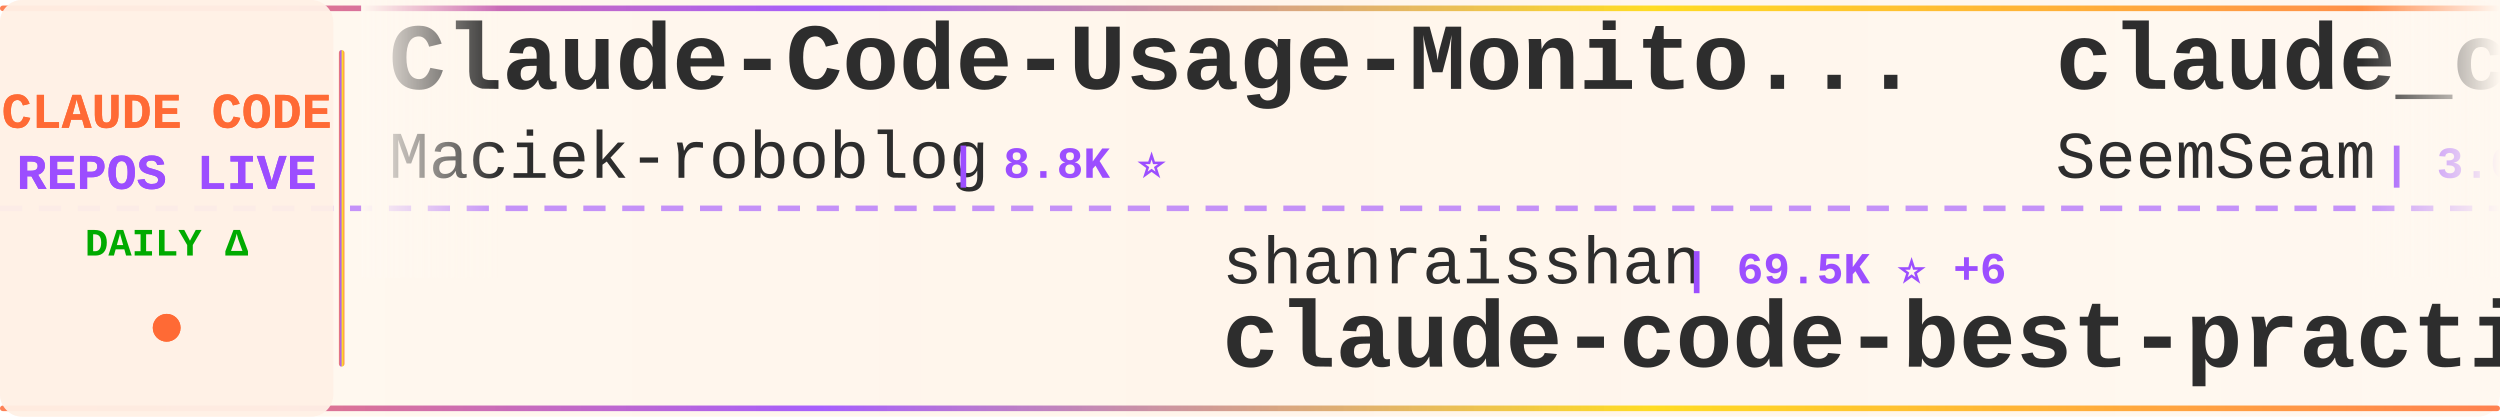
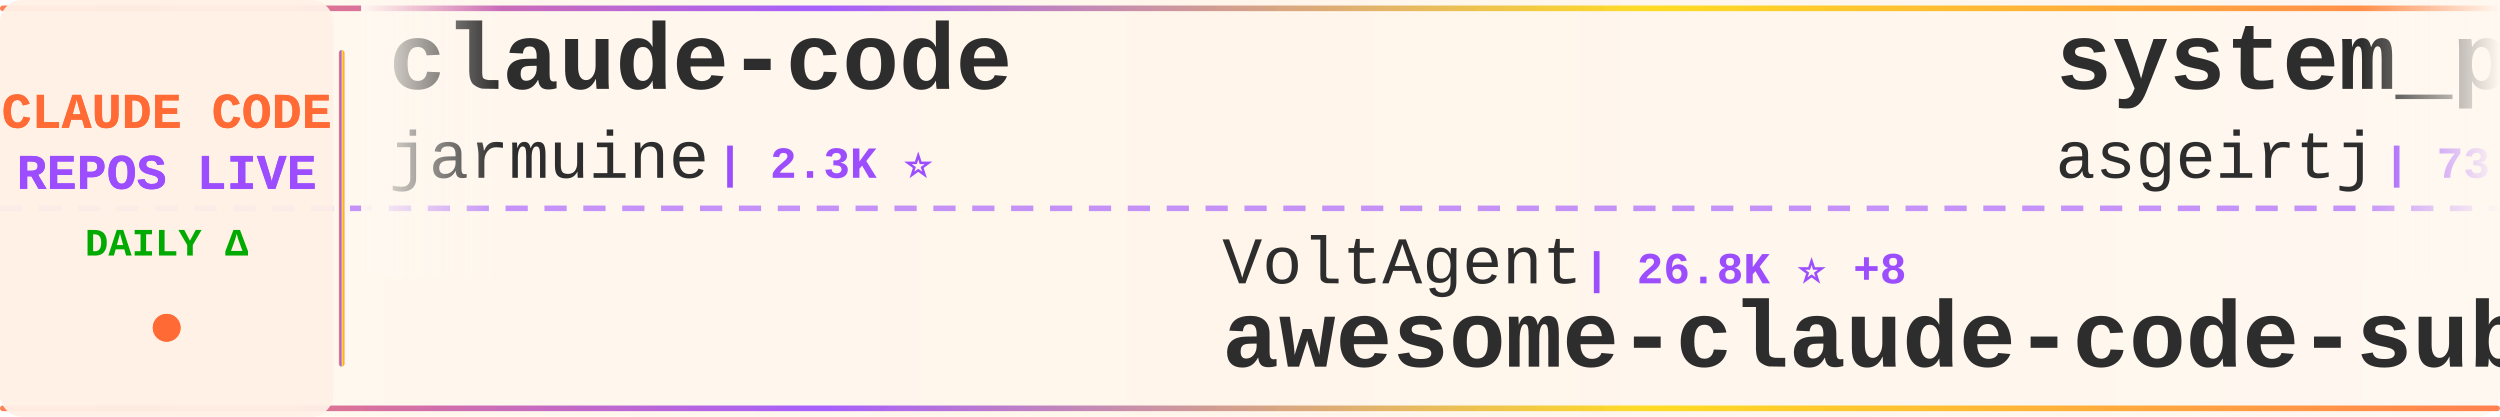
<svg xmlns="http://www.w3.org/2000/svg" width="900" height="150">
  <defs>
    <linearGradient id="tickerBg" x1="0%" y1="0%" x2="100%" y2="0%">
      <stop offset="0%" style="stop-color:#fff8f0;stop-opacity:0.98" />
      <stop offset="50%" style="stop-color:#fff5eb;stop-opacity:1" />
      <stop offset="100%" style="stop-color:#fff8f0;stop-opacity:0.98" />
    </linearGradient>
    <linearGradient id="borderGrad" x1="0%" y1="0%" x2="100%" y2="0%">
      <stop offset="0%" style="stop-color:#FF6B35;stop-opacity:0.85">
        <animate attributeName="stop-opacity" values="0.85;1;0.85" dur="2s" repeatCount="indefinite" />
      </stop>
      <stop offset="33%" style="stop-color:#9C4EFF;stop-opacity:0.9">
        <animate attributeName="stop-opacity" values="0.9;1;0.9" dur="2.2s" repeatCount="indefinite" />
      </stop>
      <stop offset="66%" style="stop-color:#FFD700;stop-opacity:0.85">
        <animate attributeName="stop-opacity" values="0.85;1;0.85" dur="1.8s" repeatCount="indefinite" />
      </stop>
      <stop offset="100%" style="stop-color:#FF6B35;stop-opacity:0.85">
        <animate attributeName="stop-opacity" values="0.85;1;0.85" dur="2s" repeatCount="indefinite" />
      </stop>
    </linearGradient>
    <filter id="textGlow">
      <feGaussianBlur stdDeviation="0.15" result="coloredBlur" />
      <feMerge>
        <feMergeNode in="coloredBlur" />
        <feMergeNode in="SourceGraphic" />
      </feMerge>
    </filter>
    <filter id="metricGlow">
      <feGaussianBlur stdDeviation="0.2" result="coloredBlur" />
      <feMerge>
        <feMergeNode in="coloredBlur" />
        <feMergeNode in="SourceGraphic" />
      </feMerge>
    </filter>
    <linearGradient id="leftFade" x1="0%" y1="0%" x2="100%" y2="0%">
      <stop offset="0%" style="stop-color:#fff8f0;stop-opacity:1" />
      <stop offset="100%" style="stop-color:#fff8f0;stop-opacity:0" />
    </linearGradient>
    <linearGradient id="rightFade" x1="0%" y1="0%" x2="100%" y2="0%">
      <stop offset="0%" style="stop-color:#fff8f0;stop-opacity:0" />
      <stop offset="100%" style="stop-color:#fff8f0;stop-opacity:1" />
    </linearGradient>
  </defs>
  <rect width="900" height="150" fill="url(#tickerBg)" rx="8" />
  <rect x="0" y="2" width="900" height="2" fill="url(#borderGrad)" rx="1" />
  <rect x="0" y="146" width="900" height="2" fill="url(#borderGrad)" rx="1" />
  <line x1="0" y1="75" x2="900" y2="75" stroke="#9C4EFF" stroke-width="2" stroke-dasharray="8 6" opacity="0.6" />
  <rect x="0" y="0" width="120" height="150" fill="#fff0e6" opacity="0.95" rx="8" />
  <text x="60" y="46" font-family="'Courier New', monospace" font-size="18" font-weight="bold" fill="#FF6B35" text-anchor="middle" filter="url(#textGlow)">
    CLAUDE CODE
  </text>
  <text x="60" y="68" font-family="'Courier New', monospace" font-size="18" font-weight="bold" fill="#9C4EFF" text-anchor="middle" filter="url(#textGlow)">
    REPOS LIVE
  </text>
  <text x="60" y="92" font-family="'Courier New', monospace" font-size="14" font-weight="bold" fill="#00aa00" text-anchor="middle">
    DAILY Δ
  </text>
  <circle cx="60" cy="118" r="5" fill="#FF6B35" filter="url(#metricGlow)">
    <animate attributeName="r" values="4;6;4" dur="1.5s" repeatCount="indefinite" />
    <animate attributeName="opacity" values="0.6;1;0.6" dur="1.5s" repeatCount="indefinite" />
  </circle>
  <rect x="122" y="18" width="2" height="114" fill="url(#borderGrad)" rx="1" />
  <clipPath id="tickerClip">
    <rect x="130" y="0" width="770" height="150" />
  </clipPath>
  <g clip-path="url(#tickerClip)">
    <g id="tickerItems">
      <animateTransform attributeName="transform" attributeType="XML" type="translate" from="0 0" to="-3000 0" dur="54s" repeatCount="indefinite" />
      <g transform="translate(0, 0)">
-         <text x="140" y="32" font-family="'Courier New', monospace" font-size="34" font-weight="bold" fill="#2d2d2d">Claude-Code-Usage-Monito...</text>
-         <text x="140" y="64" font-family="'Courier New', monospace" font-size="24" font-weight="normal" fill="#2d2d2d" opacity="1.0">Maciek-roboblog</text>
-         <text x="342" y="64" font-family="'Courier New', monospace" font-size="16" font-weight="bold" fill="#9C4EFF"> | 8.8K ⭐</text>
+         <text x="140" y="32" font-family="'Courier New', monospace" font-size="34" font-weight="bold" fill="#2d2d2d">claude-code</text>
+         <text x="140" y="64" font-family="'Courier New', monospace" font-size="24" font-weight="normal" fill="#2d2d2d" opacity="1.0">jarmuine</text>
+         <text x="258" y="64" font-family="'Courier New', monospace" font-size="16" font-weight="bold" fill="#9C4EFF"> | 2.3K ⭐</text>
      </g>
      <g transform="translate(300, 0)">
-         <text x="140" y="102" font-family="'Courier New', monospace" font-size="24" font-weight="normal" fill="#2d2d2d" opacity="1.0">shanraisshan</text>
-         <text x="306" y="102" font-family="'Courier New', monospace" font-size="16" font-weight="bold" fill="#9C4EFF"> | 69.5K ⭐ +6</text>
-         <text x="140" y="132" font-family="'Courier New', monospace" font-size="34" font-weight="bold" fill="#2d2d2d">claude-code-best-practic...</text>
+         <text x="140" y="102" font-family="'Courier New', monospace" font-size="24" font-weight="normal" fill="#2d2d2d" opacity="1.0">VoltAgent</text>
+         <text x="270" y="102" font-family="'Courier New', monospace" font-size="16" font-weight="bold" fill="#9C4EFF"> | 26.8K ⭐ +8</text>
+         <text x="140" y="132" font-family="'Courier New', monospace" font-size="34" font-weight="bold" fill="#2d2d2d">awesome-claude-code-suba...</text>
      </g>
      <g transform="translate(600, 0)">
-         <text x="140" y="32" font-family="'Courier New', monospace" font-size="34" font-weight="bold" fill="#2d2d2d">claude_codex_bridge</text>
-         <text x="140" y="64" font-family="'Courier New', monospace" font-size="24" font-weight="normal" fill="#2d2d2d" opacity="1.0">SeemSeam</text>
-         <text x="258" y="64" font-family="'Courier New', monospace" font-size="16" font-weight="bold" fill="#9C4EFF"> | 3.6K ⭐</text>
+         <text x="140" y="32" font-family="'Courier New', monospace" font-size="34" font-weight="bold" fill="#2d2d2d">system_prompts_leaks</text>
+         <text x="140" y="64" font-family="'Courier New', monospace" font-size="24" font-weight="normal" fill="#2d2d2d" opacity="1.0">asgeirtj</text>
+         <text x="258" y="64" font-family="'Courier New', monospace" font-size="16" font-weight="bold" fill="#9C4EFF"> | 73.3K ⭐ +336</text>
      </g>
      <g transform="translate(900, 0)">
-         <text x="140" y="102" font-family="'Courier New', monospace" font-size="24" font-weight="normal" fill="#2d2d2d" opacity="1.0">chauncygu</text>
-         <text x="270" y="102" font-family="'Courier New', monospace" font-size="16" font-weight="bold" fill="#9C4EFF"> | 2.9K ⭐</text>
-         <text x="140" y="132" font-family="'Courier New', monospace" font-size="34" font-weight="bold" fill="#2d2d2d">collection-claude-code-s...</text>
+         <text x="140" y="102" font-family="'Courier New', monospace" font-size="24" font-weight="normal" fill="#2d2d2d" opacity="1.0">mehmoodosman</text>
+         <text x="306" y="102" font-family="'Courier New', monospace" font-size="16" font-weight="bold" fill="#9C4EFF"> | 173 ⭐</text>
+         <text x="140" y="132" font-family="'Courier New', monospace" font-size="34" font-weight="bold" fill="#2d2d2d">claude-code</text>
      </g>
      <g transform="translate(1200, 0)">
-         <text x="140" y="32" font-family="'Courier New', monospace" font-size="34" font-weight="bold" fill="#2d2d2d">claude-code-source-code</text>
-         <text x="140" y="64" font-family="'Courier New', monospace" font-size="24" font-weight="normal" fill="#2d2d2d" opacity="1.0">777genius</text>
-         <text x="270" y="64" font-family="'Courier New', monospace" font-size="16" font-weight="bold" fill="#9C4EFF"> | 941 ⭐</text>
+         <text x="140" y="32" font-family="'Courier New', monospace" font-size="34" font-weight="bold" fill="#2d2d2d">edmunds-claude-code</text>
+         <text x="140" y="64" font-family="'Courier New', monospace" font-size="24" font-weight="normal" fill="#2d2d2d" opacity="1.0">edmund-io</text>
+         <text x="270" y="64" font-family="'Courier New', monospace" font-size="16" font-weight="bold" fill="#9C4EFF"> | 1.5K ⭐</text>
      </g>
      <g transform="translate(1500, 0)">
-         <text x="140" y="102" font-family="'Courier New', monospace" font-size="24" font-weight="normal" fill="#2d2d2d" opacity="1.0">Piebald-AI</text>
-         <text x="282" y="102" font-family="'Courier New', monospace" font-size="16" font-weight="bold" fill="#9C4EFF"> | 13.2K ⭐ +5</text>
-         <text x="140" y="132" font-family="'Courier New', monospace" font-size="34" font-weight="bold" fill="#2d2d2d">claude-code-system-promp...</text>
-       </g>
-       <g transform="translate(1800, 0)">
-         <text x="140" y="32" font-family="'Courier New', monospace" font-size="34" font-weight="bold" fill="#2d2d2d">claude-code-webui</text>
-         <text x="140" y="64" font-family="'Courier New', monospace" font-size="24" font-weight="normal" fill="#2d2d2d" opacity="1.0">sugyan</text>
-         <text x="234" y="64" font-family="'Courier New', monospace" font-size="16" font-weight="bold" fill="#9C4EFF"> | 1.1K ⭐</text>
-       </g>
-       <g transform="translate(2100, 0)">
-         <text x="140" y="102" font-family="'Courier New', monospace" font-size="24" font-weight="normal" fill="#2d2d2d" opacity="1.0">fazxes</text>
-         <text x="234" y="102" font-family="'Courier New', monospace" font-size="16" font-weight="bold" fill="#9C4EFF"> | 249 ⭐</text>
-         <text x="140" y="132" font-family="'Courier New', monospace" font-size="34" font-weight="bold" fill="#2d2d2d">Claude-code</text>
-       </g>
-       <g transform="translate(2400, 0)">
-         <text x="140" y="32" font-family="'Courier New', monospace" font-size="34" font-weight="bold" fill="#2d2d2d">claude-code-hooks-master...</text>
-         <text x="140" y="64" font-family="'Courier New', monospace" font-size="24" font-weight="normal" fill="#2d2d2d" opacity="1.0">disler</text>
-         <text x="234" y="64" font-family="'Courier New', monospace" font-size="16" font-weight="bold" fill="#9C4EFF"> | 4.0K ⭐ +1</text>
-       </g>
-       <g transform="translate(2700, 0)">
        <text x="140" y="102" font-family="'Courier New', monospace" font-size="24" font-weight="normal" fill="#2d2d2d" opacity="1.0">OrcaWhisper</text>
        <text x="294" y="102" font-family="'Courier New', monospace" font-size="16" font-weight="bold" fill="#9C4EFF"> | 112 ⭐</text>
        <text x="140" y="132" font-family="'Courier New', monospace" font-size="34" font-weight="bold" fill="#2d2d2d">Claude-Code</text>
      </g>
+       <g transform="translate(1800, 0)">
+         <text x="140" y="32" font-family="'Courier New', monospace" font-size="34" font-weight="bold" fill="#2d2d2d">claude-code-spec-workflo...</text>
+         <text x="140" y="64" font-family="'Courier New', monospace" font-size="24" font-weight="normal" fill="#2d2d2d" opacity="1.0">Pimzino</text>
+         <text x="246" y="64" font-family="'Courier New', monospace" font-size="16" font-weight="bold" fill="#9C4EFF"> | 3.9K ⭐</text>
+       </g>
+       <g transform="translate(2100, 0)">
+         <text x="140" y="102" font-family="'Courier New', monospace" font-size="24" font-weight="normal" fill="#2d2d2d" opacity="1.0">1rgs</text>
+         <text x="210" y="102" font-family="'Courier New', monospace" font-size="16" font-weight="bold" fill="#9C4EFF"> | 3.8K ⭐</text>
+         <text x="140" y="132" font-family="'Courier New', monospace" font-size="34" font-weight="bold" fill="#2d2d2d">claude-code-proxy</text>
+       </g>
+       <g transform="translate(2400, 0)">
+         <text x="140" y="32" font-family="'Courier New', monospace" font-size="34" font-weight="bold" fill="#2d2d2d">claude-code-source</text>
+         <text x="140" y="64" font-family="'Courier New', monospace" font-size="24" font-weight="normal" fill="#2d2d2d" opacity="1.0">JrCx7scC</text>
+         <text x="258" y="64" font-family="'Courier New', monospace" font-size="16" font-weight="bold" fill="#9C4EFF"> | 377 ⭐</text>
+       </g>
+       <g transform="translate(2700, 0)">
+         <text x="140" y="102" font-family="'Courier New', monospace" font-size="24" font-weight="normal" fill="#2d2d2d" opacity="1.0">isboyjc</text>
+         <text x="246" y="102" font-family="'Courier New', monospace" font-size="16" font-weight="bold" fill="#9C4EFF"> | 163 ⭐</text>
+         <text x="140" y="132" font-family="'Courier New', monospace" font-size="34" font-weight="bold" fill="#2d2d2d">claude-code</text>
+       </g>
      <g transform="translate(3000, 0)">
-         <text x="140" y="32" font-family="'Courier New', monospace" font-size="34" font-weight="bold" fill="#2d2d2d">Claude-Code-Usage-Monito...</text>
-         <text x="140" y="64" font-family="'Courier New', monospace" font-size="24" font-weight="normal" fill="#2d2d2d" opacity="1.0">Maciek-roboblog</text>
-         <text x="342" y="64" font-family="'Courier New', monospace" font-size="16" font-weight="bold" fill="#9C4EFF"> | 8.8K ⭐</text>
+         <text x="140" y="32" font-family="'Courier New', monospace" font-size="34" font-weight="bold" fill="#2d2d2d">claude-code</text>
+         <text x="140" y="64" font-family="'Courier New', monospace" font-size="24" font-weight="normal" fill="#2d2d2d" opacity="1.0">jarmuine</text>
+         <text x="258" y="64" font-family="'Courier New', monospace" font-size="16" font-weight="bold" fill="#9C4EFF"> | 2.3K ⭐</text>
      </g>
      <g transform="translate(3300, 0)">
-         <text x="140" y="102" font-family="'Courier New', monospace" font-size="24" font-weight="normal" fill="#2d2d2d" opacity="1.0">shanraisshan</text>
-         <text x="306" y="102" font-family="'Courier New', monospace" font-size="16" font-weight="bold" fill="#9C4EFF"> | 69.5K ⭐ +6</text>
-         <text x="140" y="132" font-family="'Courier New', monospace" font-size="34" font-weight="bold" fill="#2d2d2d">claude-code-best-practic...</text>
+         <text x="140" y="102" font-family="'Courier New', monospace" font-size="24" font-weight="normal" fill="#2d2d2d" opacity="1.0">VoltAgent</text>
+         <text x="270" y="102" font-family="'Courier New', monospace" font-size="16" font-weight="bold" fill="#9C4EFF"> | 26.8K ⭐ +8</text>
+         <text x="140" y="132" font-family="'Courier New', monospace" font-size="34" font-weight="bold" fill="#2d2d2d">awesome-claude-code-suba...</text>
      </g>
      <g transform="translate(3600, 0)">
-         <text x="140" y="32" font-family="'Courier New', monospace" font-size="34" font-weight="bold" fill="#2d2d2d">claude_codex_bridge</text>
-         <text x="140" y="64" font-family="'Courier New', monospace" font-size="24" font-weight="normal" fill="#2d2d2d" opacity="1.0">SeemSeam</text>
-         <text x="258" y="64" font-family="'Courier New', monospace" font-size="16" font-weight="bold" fill="#9C4EFF"> | 3.6K ⭐</text>
+         <text x="140" y="32" font-family="'Courier New', monospace" font-size="34" font-weight="bold" fill="#2d2d2d">system_prompts_leaks</text>
+         <text x="140" y="64" font-family="'Courier New', monospace" font-size="24" font-weight="normal" fill="#2d2d2d" opacity="1.0">asgeirtj</text>
+         <text x="258" y="64" font-family="'Courier New', monospace" font-size="16" font-weight="bold" fill="#9C4EFF"> | 73.3K ⭐ +336</text>
      </g>
      <g transform="translate(3900, 0)">
-         <text x="140" y="102" font-family="'Courier New', monospace" font-size="24" font-weight="normal" fill="#2d2d2d" opacity="1.0">chauncygu</text>
-         <text x="270" y="102" font-family="'Courier New', monospace" font-size="16" font-weight="bold" fill="#9C4EFF"> | 2.9K ⭐</text>
-         <text x="140" y="132" font-family="'Courier New', monospace" font-size="34" font-weight="bold" fill="#2d2d2d">collection-claude-code-s...</text>
+         <text x="140" y="102" font-family="'Courier New', monospace" font-size="24" font-weight="normal" fill="#2d2d2d" opacity="1.0">mehmoodosman</text>
+         <text x="306" y="102" font-family="'Courier New', monospace" font-size="16" font-weight="bold" fill="#9C4EFF"> | 173 ⭐</text>
+         <text x="140" y="132" font-family="'Courier New', monospace" font-size="34" font-weight="bold" fill="#2d2d2d">claude-code</text>
      </g>
    </g>
  </g>
  <rect x="130" y="0" width="50" height="100" fill="url(#leftFade)" />
  <rect x="850" y="0" width="50" height="100" fill="url(#rightFade)" />
</svg>
